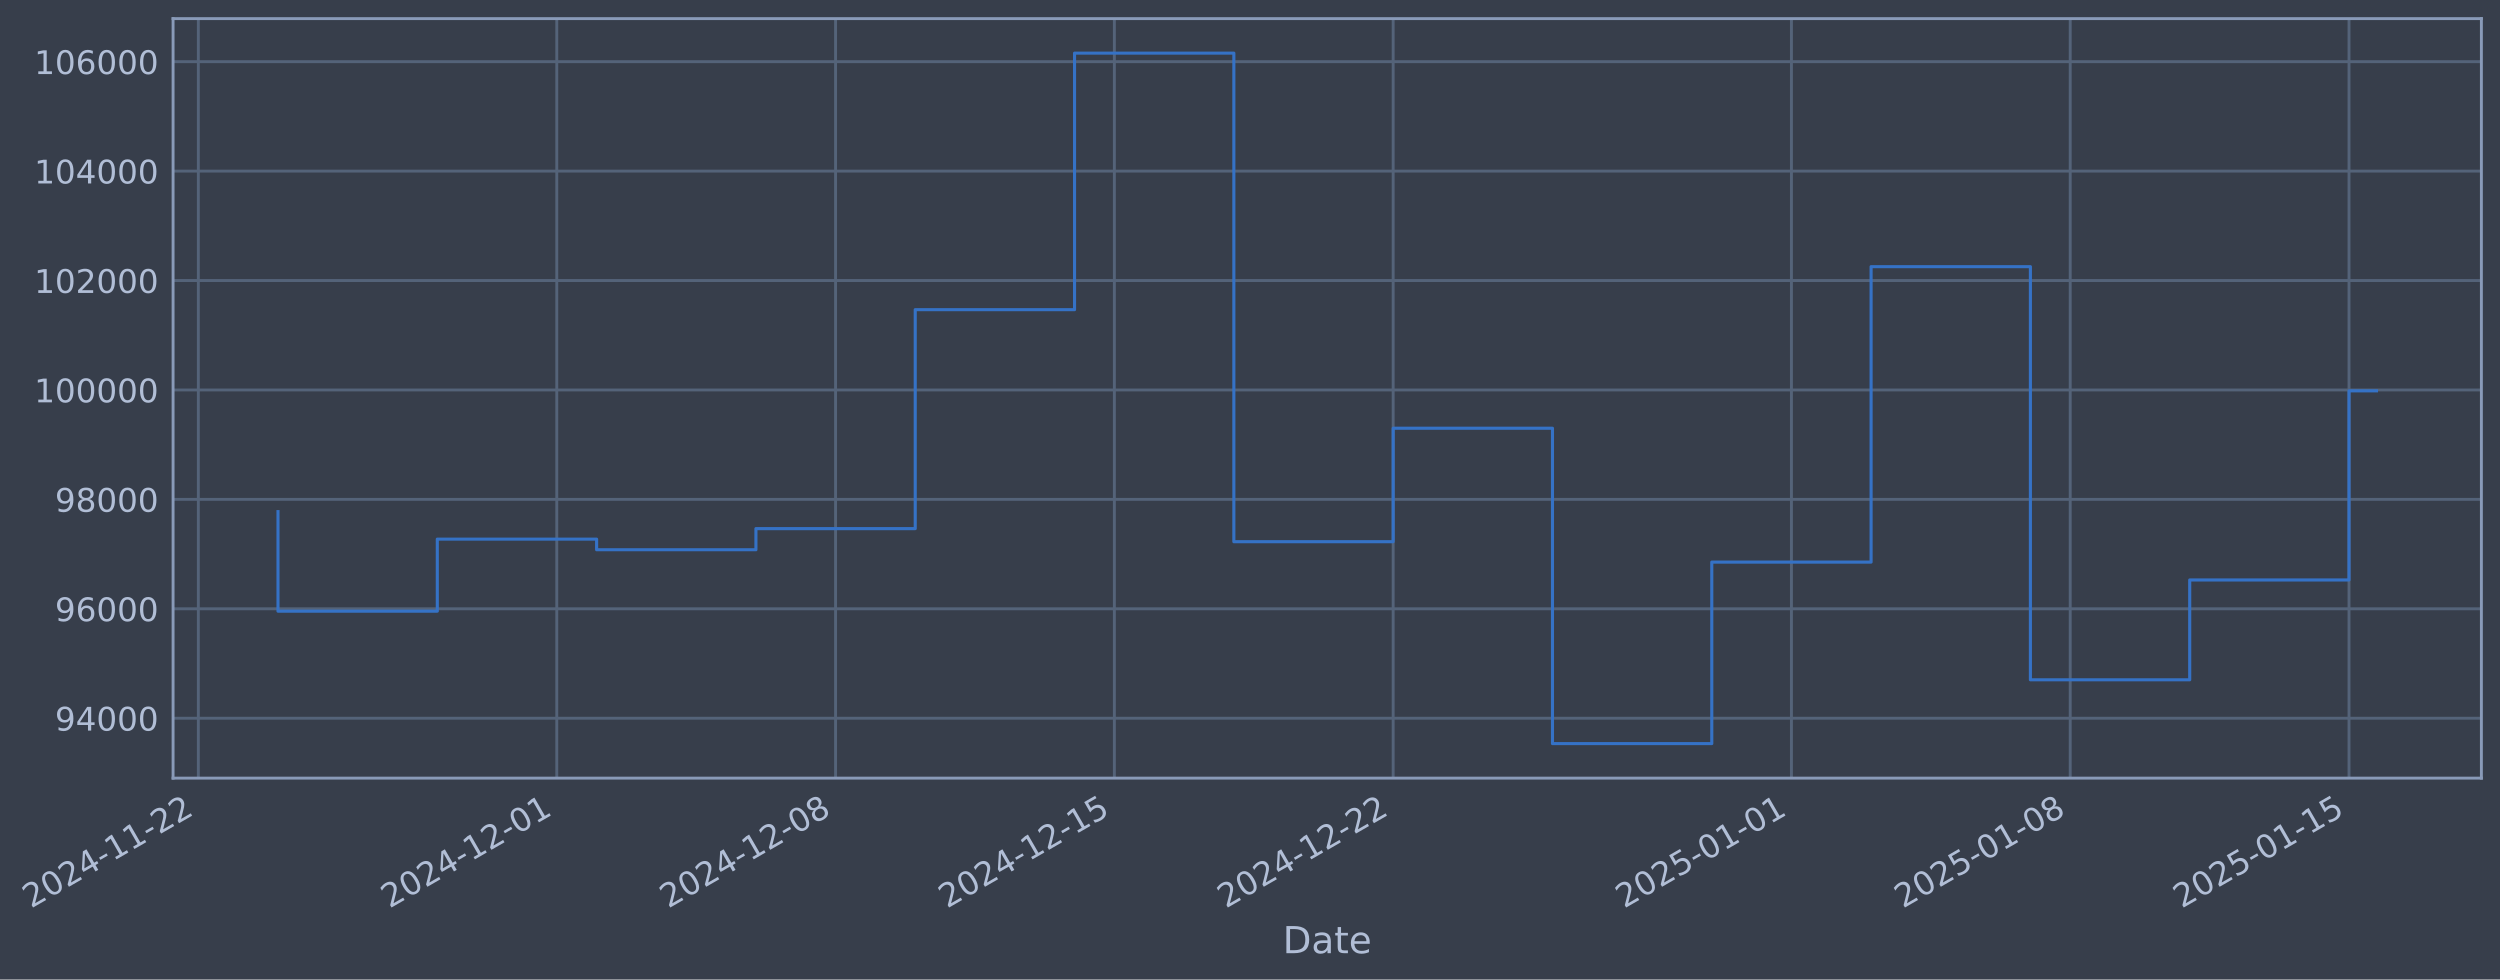
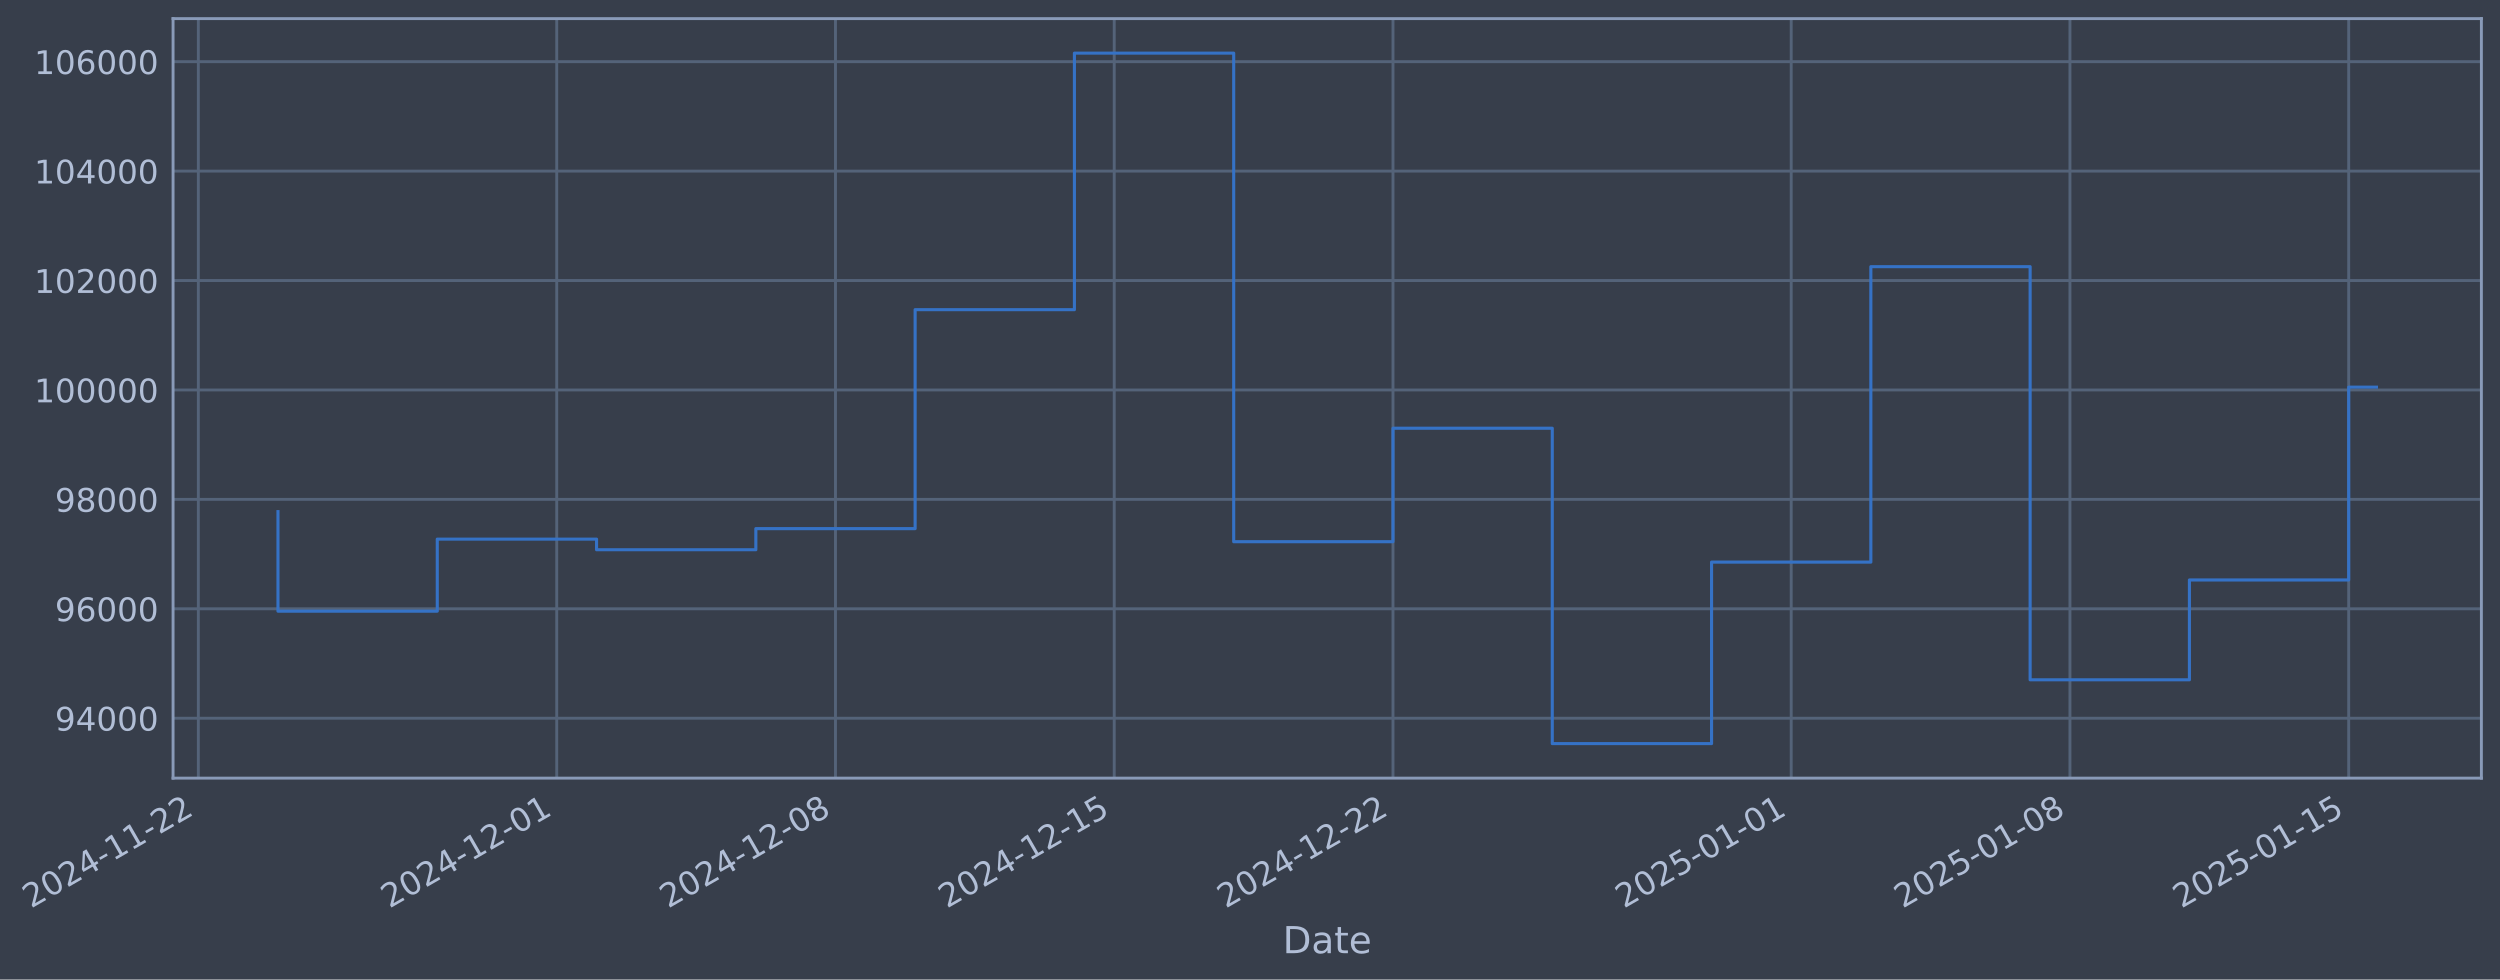
- <svg xmlns="http://www.w3.org/2000/svg" xmlns:xlink="http://www.w3.org/1999/xlink" width="966.939pt" height="378.87pt" viewBox="0 0 966.939 378.87" version="1.1">
+ <svg xmlns="http://www.w3.org/2000/svg" xmlns:xlink="http://www.w3.org/1999/xlink" width="966.935pt" height="378.87pt" viewBox="0 0 966.935 378.87" version="1.1">
  <defs>
    <style type="text/css">*{stroke-linejoin: round; stroke-linecap: butt}</style>
  </defs>
  <g id="figure_1">
    <g id="patch_1">
-       <path d="M 0 378.87  L 966.939 378.87  L 966.939 0  L 0 0  z " style="fill: #373e4b" />
+       <path d="M 0 378.87  L 966.935 378.87  L 966.935 0  L 0 0  z " style="fill: #373e4b" />
    </g>
    <g id="axes_1">
      <g id="patch_2">
-         <path d="M 66.939 300.96  L 959.739 300.96  L 959.739 7.2  L 66.939 7.2  z " style="fill: #373e4b" />
+         <path d="M 66.935 300.96  L 959.735 300.96  L 959.735 7.2  L 66.935 7.2  z " style="fill: #373e4b" />
      </g>
      <g id="matplotlib.axis_1">
        <g id="xtick_1">
          <g id="line2d_1">
-             <path d="M 76.713 300.96  L 76.713 7.2  " clip-path="url(#p8f83da8e9f)" style="fill: none; stroke: #546379; stroke-width: 1.12; stroke-linecap: square" />
+             <path d="M 76.713 300.96  L 76.713 7.2  " clip-path="url(#p4c5961741d)" style="fill: none; stroke: #546379; stroke-width: 1.12; stroke-linecap: square" />
          </g>
          <g id="line2d_2" />
          <g id="text_1">
            <g style="fill: #b1bed6" transform="translate(11.98702 351.4642) rotate(-30) scale(0.126 -0.126)">
              <defs>
                <path id="DejaVuSans-32" d="M 1228 531  L 3431 531  L 3431 0  L 469 0  L 469 531  Q 828 903 1448 1529  Q 2069 2156 2228 2338  Q 2531 2678 2651 2914  Q 2772 3150 2772 3378  Q 2772 3750 2511 3984  Q 2250 4219 1831 4219  Q 1534 4219 1204 4116  Q 875 4013 500 3803  L 500 4441  Q 881 4594 1212 4672  Q 1544 4750 1819 4750  Q 2544 4750 2975 4387  Q 3406 4025 3406 3419  Q 3406 3131 3298 2873  Q 3191 2616 2906 2266  Q 2828 2175 2409 1742  Q 1991 1309 1228 531  z " transform="scale(0.015625)" />
                <path id="DejaVuSans-30" d="M 2034 4250  Q 1547 4250 1301 3770  Q 1056 3291 1056 2328  Q 1056 1369 1301 889  Q 1547 409 2034 409  Q 2525 409 2770 889  Q 3016 1369 3016 2328  Q 3016 3291 2770 3770  Q 2525 4250 2034 4250  z M 2034 4750  Q 2819 4750 3233 4129  Q 3647 3509 3647 2328  Q 3647 1150 3233 529  Q 2819 -91 2034 -91  Q 1250 -91 836 529  Q 422 1150 422 2328  Q 422 3509 836 4129  Q 1250 4750 2034 4750  z " transform="scale(0.015625)" />
                <path id="DejaVuSans-34" d="M 2419 4116  L 825 1625  L 2419 1625  L 2419 4116  z M 2253 4666  L 3047 4666  L 3047 1625  L 3713 1625  L 3713 1100  L 3047 1100  L 3047 0  L 2419 0  L 2419 1100  L 313 1100  L 313 1709  L 2253 4666  z " transform="scale(0.015625)" />
                <path id="DejaVuSans-2d" d="M 313 2009  L 1997 2009  L 1997 1497  L 313 1497  L 313 2009  z " transform="scale(0.015625)" />
                <path id="DejaVuSans-31" d="M 794 531  L 1825 531  L 1825 4091  L 703 3866  L 703 4441  L 1819 4666  L 2450 4666  L 2450 531  L 3481 531  L 3481 0  L 794 0  L 794 531  z " transform="scale(0.015625)" />
              </defs>
              <use xlink:href="#DejaVuSans-32" />
              <use xlink:href="#DejaVuSans-30" transform="translate(63.62305 0)" />
              <use xlink:href="#DejaVuSans-32" transform="translate(127.2461 0)" />
              <use xlink:href="#DejaVuSans-34" transform="translate(190.8691 0)" />
              <use xlink:href="#DejaVuSans-2d" transform="translate(254.4922 0)" />
              <use xlink:href="#DejaVuSans-31" transform="translate(290.5762 0)" />
              <use xlink:href="#DejaVuSans-31" transform="translate(354.1992 0)" />
              <use xlink:href="#DejaVuSans-2d" transform="translate(417.8223 0)" />
              <use xlink:href="#DejaVuSans-32" transform="translate(453.9062 0)" />
              <use xlink:href="#DejaVuSans-32" transform="translate(517.5293 0)" />
            </g>
          </g>
        </g>
        <g id="xtick_2">
          <g id="line2d_3">
-             <path d="M 215.351 300.96  L 215.351 7.2  " clip-path="url(#p8f83da8e9f)" style="fill: none; stroke: #546379; stroke-width: 1.12; stroke-linecap: square" />
+             <path d="M 215.33 300.96  L 215.33 7.2  " clip-path="url(#p4c5961741d)" style="fill: none; stroke: #546379; stroke-width: 1.12; stroke-linecap: square" />
          </g>
          <g id="line2d_4" />
          <g id="text_2">
-             <g style="fill: #b1bed6" transform="translate(150.6252 351.4642) rotate(-30) scale(0.126 -0.126)">
+             <g style="fill: #b1bed6" transform="translate(150.6041 351.4642) rotate(-30) scale(0.126 -0.126)">
              <use xlink:href="#DejaVuSans-32" />
              <use xlink:href="#DejaVuSans-30" transform="translate(63.62305 0)" />
              <use xlink:href="#DejaVuSans-32" transform="translate(127.2461 0)" />
              <use xlink:href="#DejaVuSans-34" transform="translate(190.8691 0)" />
              <use xlink:href="#DejaVuSans-2d" transform="translate(254.4922 0)" />
              <use xlink:href="#DejaVuSans-31" transform="translate(290.5762 0)" />
              <use xlink:href="#DejaVuSans-32" transform="translate(354.1992 0)" />
              <use xlink:href="#DejaVuSans-2d" transform="translate(417.8223 0)" />
              <use xlink:href="#DejaVuSans-30" transform="translate(453.9062 0)" />
              <use xlink:href="#DejaVuSans-31" transform="translate(517.5293 0)" />
            </g>
          </g>
        </g>
        <g id="xtick_3">
          <g id="line2d_5">
-             <path d="M 323.18 300.96  L 323.18 7.2  " clip-path="url(#p8f83da8e9f)" style="fill: none; stroke: #546379; stroke-width: 1.12; stroke-linecap: square" />
+             <path d="M 323.143 300.96  L 323.143 7.2  " clip-path="url(#p4c5961741d)" style="fill: none; stroke: #546379; stroke-width: 1.12; stroke-linecap: square" />
          </g>
          <g id="line2d_6" />
          <g id="text_3">
-             <g style="fill: #b1bed6" transform="translate(258.455 351.4642) rotate(-30) scale(0.126 -0.126)">
+             <g style="fill: #b1bed6" transform="translate(258.4174 351.4642) rotate(-30) scale(0.126 -0.126)">
              <defs>
                <path id="DejaVuSans-38" d="M 2034 2216  Q 1584 2216 1326 1975  Q 1069 1734 1069 1313  Q 1069 891 1326 650  Q 1584 409 2034 409  Q 2484 409 2743 651  Q 3003 894 3003 1313  Q 3003 1734 2745 1975  Q 2488 2216 2034 2216  z M 1403 2484  Q 997 2584 770 2862  Q 544 3141 544 3541  Q 544 4100 942 4425  Q 1341 4750 2034 4750  Q 2731 4750 3128 4425  Q 3525 4100 3525 3541  Q 3525 3141 3298 2862  Q 3072 2584 2669 2484  Q 3125 2378 3379 2068  Q 3634 1759 3634 1313  Q 3634 634 3220 271  Q 2806 -91 2034 -91  Q 1263 -91 848 271  Q 434 634 434 1313  Q 434 1759 690 2068  Q 947 2378 1403 2484  z M 1172 3481  Q 1172 3119 1398 2916  Q 1625 2713 2034 2713  Q 2441 2713 2670 2916  Q 2900 3119 2900 3481  Q 2900 3844 2670 4047  Q 2441 4250 2034 4250  Q 1625 4250 1398 4047  Q 1172 3844 1172 3481  z " transform="scale(0.015625)" />
              </defs>
              <use xlink:href="#DejaVuSans-32" />
              <use xlink:href="#DejaVuSans-30" transform="translate(63.62305 0)" />
              <use xlink:href="#DejaVuSans-32" transform="translate(127.2461 0)" />
              <use xlink:href="#DejaVuSans-34" transform="translate(190.8691 0)" />
              <use xlink:href="#DejaVuSans-2d" transform="translate(254.4922 0)" />
              <use xlink:href="#DejaVuSans-31" transform="translate(290.5762 0)" />
              <use xlink:href="#DejaVuSans-32" transform="translate(354.1992 0)" />
              <use xlink:href="#DejaVuSans-2d" transform="translate(417.8223 0)" />
              <use xlink:href="#DejaVuSans-30" transform="translate(453.9062 0)" />
              <use xlink:href="#DejaVuSans-38" transform="translate(517.5293 0)" />
            </g>
          </g>
        </g>
        <g id="xtick_4">
          <g id="line2d_7">
-             <path d="M 431.01 300.96  L 431.01 7.2  " clip-path="url(#p8f83da8e9f)" style="fill: none; stroke: #546379; stroke-width: 1.12; stroke-linecap: square" />
+             <path d="M 430.956 300.96  L 430.956 7.2  " clip-path="url(#p4c5961741d)" style="fill: none; stroke: #546379; stroke-width: 1.12; stroke-linecap: square" />
          </g>
          <g id="line2d_8" />
          <g id="text_4">
-             <g style="fill: #b1bed6" transform="translate(366.2847 351.4642) rotate(-30) scale(0.126 -0.126)">
+             <g style="fill: #b1bed6" transform="translate(366.2308 351.4642) rotate(-30) scale(0.126 -0.126)">
              <defs>
                <path id="DejaVuSans-35" d="M 691 4666  L 3169 4666  L 3169 4134  L 1269 4134  L 1269 2991  Q 1406 3038 1543 3061  Q 1681 3084 1819 3084  Q 2600 3084 3056 2656  Q 3513 2228 3513 1497  Q 3513 744 3044 326  Q 2575 -91 1722 -91  Q 1428 -91 1123 -41  Q 819 9 494 109  L 494 744  Q 775 591 1075 516  Q 1375 441 1709 441  Q 2250 441 2565 725  Q 2881 1009 2881 1497  Q 2881 1984 2565 2268  Q 2250 2553 1709 2553  Q 1456 2553 1204 2497  Q 953 2441 691 2322  L 691 4666  z " transform="scale(0.015625)" />
              </defs>
              <use xlink:href="#DejaVuSans-32" />
              <use xlink:href="#DejaVuSans-30" transform="translate(63.62305 0)" />
              <use xlink:href="#DejaVuSans-32" transform="translate(127.2461 0)" />
              <use xlink:href="#DejaVuSans-34" transform="translate(190.8691 0)" />
              <use xlink:href="#DejaVuSans-2d" transform="translate(254.4922 0)" />
              <use xlink:href="#DejaVuSans-31" transform="translate(290.5762 0)" />
              <use xlink:href="#DejaVuSans-32" transform="translate(354.1992 0)" />
              <use xlink:href="#DejaVuSans-2d" transform="translate(417.8223 0)" />
              <use xlink:href="#DejaVuSans-31" transform="translate(453.9062 0)" />
              <use xlink:href="#DejaVuSans-35" transform="translate(517.5293 0)" />
            </g>
          </g>
        </g>
        <g id="xtick_5">
          <g id="line2d_9">
-             <path d="M 538.84 300.96  L 538.84 7.2  " clip-path="url(#p8f83da8e9f)" style="fill: none; stroke: #546379; stroke-width: 1.12; stroke-linecap: square" />
+             <path d="M 538.77 300.96  L 538.77 7.2  " clip-path="url(#p4c5961741d)" style="fill: none; stroke: #546379; stroke-width: 1.12; stroke-linecap: square" />
          </g>
          <g id="line2d_10" />
          <g id="text_5">
-             <g style="fill: #b1bed6" transform="translate(474.1144 351.4642) rotate(-30) scale(0.126 -0.126)">
+             <g style="fill: #b1bed6" transform="translate(474.0441 351.4642) rotate(-30) scale(0.126 -0.126)">
              <use xlink:href="#DejaVuSans-32" />
              <use xlink:href="#DejaVuSans-30" transform="translate(63.62305 0)" />
              <use xlink:href="#DejaVuSans-32" transform="translate(127.2461 0)" />
              <use xlink:href="#DejaVuSans-34" transform="translate(190.8691 0)" />
              <use xlink:href="#DejaVuSans-2d" transform="translate(254.4922 0)" />
              <use xlink:href="#DejaVuSans-31" transform="translate(290.5762 0)" />
              <use xlink:href="#DejaVuSans-32" transform="translate(354.1992 0)" />
              <use xlink:href="#DejaVuSans-2d" transform="translate(417.8223 0)" />
              <use xlink:href="#DejaVuSans-32" transform="translate(453.9062 0)" />
              <use xlink:href="#DejaVuSans-32" transform="translate(517.5293 0)" />
            </g>
          </g>
        </g>
        <g id="xtick_6">
          <g id="line2d_11">
-             <path d="M 692.882 300.96  L 692.882 7.2  " clip-path="url(#p8f83da8e9f)" style="fill: none; stroke: #546379; stroke-width: 1.12; stroke-linecap: square" />
+             <path d="M 692.789 300.96  L 692.789 7.2  " clip-path="url(#p4c5961741d)" style="fill: none; stroke: #546379; stroke-width: 1.12; stroke-linecap: square" />
          </g>
          <g id="line2d_12" />
          <g id="text_6">
-             <g style="fill: #b1bed6" transform="translate(628.1569 351.4642) rotate(-30) scale(0.126 -0.126)">
+             <g style="fill: #b1bed6" transform="translate(628.0631 351.4642) rotate(-30) scale(0.126 -0.126)">
              <use xlink:href="#DejaVuSans-32" />
              <use xlink:href="#DejaVuSans-30" transform="translate(63.62305 0)" />
              <use xlink:href="#DejaVuSans-32" transform="translate(127.2461 0)" />
              <use xlink:href="#DejaVuSans-35" transform="translate(190.8691 0)" />
              <use xlink:href="#DejaVuSans-2d" transform="translate(254.4922 0)" />
              <use xlink:href="#DejaVuSans-30" transform="translate(290.5762 0)" />
              <use xlink:href="#DejaVuSans-31" transform="translate(354.1992 0)" />
              <use xlink:href="#DejaVuSans-2d" transform="translate(417.8223 0)" />
              <use xlink:href="#DejaVuSans-30" transform="translate(453.9062 0)" />
              <use xlink:href="#DejaVuSans-31" transform="translate(517.5293 0)" />
            </g>
          </g>
        </g>
        <g id="xtick_7">
          <g id="line2d_13">
-             <path d="M 800.712 300.96  L 800.712 7.2  " clip-path="url(#p8f83da8e9f)" style="fill: none; stroke: #546379; stroke-width: 1.12; stroke-linecap: square" />
+             <path d="M 800.602 300.96  L 800.602 7.2  " clip-path="url(#p4c5961741d)" style="fill: none; stroke: #546379; stroke-width: 1.12; stroke-linecap: square" />
          </g>
          <g id="line2d_14" />
          <g id="text_7">
-             <g style="fill: #b1bed6" transform="translate(735.9866 351.4642) rotate(-30) scale(0.126 -0.126)">
+             <g style="fill: #b1bed6" transform="translate(735.8764 351.4642) rotate(-30) scale(0.126 -0.126)">
              <use xlink:href="#DejaVuSans-32" />
              <use xlink:href="#DejaVuSans-30" transform="translate(63.62305 0)" />
              <use xlink:href="#DejaVuSans-32" transform="translate(127.2461 0)" />
              <use xlink:href="#DejaVuSans-35" transform="translate(190.8691 0)" />
              <use xlink:href="#DejaVuSans-2d" transform="translate(254.4922 0)" />
              <use xlink:href="#DejaVuSans-30" transform="translate(290.5762 0)" />
              <use xlink:href="#DejaVuSans-31" transform="translate(354.1992 0)" />
              <use xlink:href="#DejaVuSans-2d" transform="translate(417.8223 0)" />
              <use xlink:href="#DejaVuSans-30" transform="translate(453.9062 0)" />
              <use xlink:href="#DejaVuSans-38" transform="translate(517.5293 0)" />
            </g>
          </g>
        </g>
        <g id="xtick_8">
          <g id="line2d_15">
-             <path d="M 908.542 300.96  L 908.542 7.2  " clip-path="url(#p8f83da8e9f)" style="fill: none; stroke: #546379; stroke-width: 1.12; stroke-linecap: square" />
+             <path d="M 908.415 300.96  L 908.415 7.2  " clip-path="url(#p4c5961741d)" style="fill: none; stroke: #546379; stroke-width: 1.12; stroke-linecap: square" />
          </g>
          <g id="line2d_16" />
          <g id="text_8">
-             <g style="fill: #b1bed6" transform="translate(843.8163 351.4642) rotate(-30) scale(0.126 -0.126)">
+             <g style="fill: #b1bed6" transform="translate(843.6897 351.4642) rotate(-30) scale(0.126 -0.126)">
              <use xlink:href="#DejaVuSans-32" />
              <use xlink:href="#DejaVuSans-30" transform="translate(63.62305 0)" />
              <use xlink:href="#DejaVuSans-32" transform="translate(127.2461 0)" />
              <use xlink:href="#DejaVuSans-35" transform="translate(190.8691 0)" />
              <use xlink:href="#DejaVuSans-2d" transform="translate(254.4922 0)" />
              <use xlink:href="#DejaVuSans-30" transform="translate(290.5762 0)" />
              <use xlink:href="#DejaVuSans-31" transform="translate(354.1992 0)" />
              <use xlink:href="#DejaVuSans-2d" transform="translate(417.8223 0)" />
              <use xlink:href="#DejaVuSans-31" transform="translate(453.9062 0)" />
              <use xlink:href="#DejaVuSans-35" transform="translate(517.5293 0)" />
            </g>
          </g>
        </g>
        <g id="text_9">
-           <g style="fill: #b1bed6" transform="translate(496.1301 368.6753) scale(0.144 -0.144)">
+           <g style="fill: #b1bed6" transform="translate(496.1254 368.6753) scale(0.144 -0.144)">
            <defs>
              <path id="DejaVuSans-44" d="M 1259 4147  L 1259 519  L 2022 519  Q 2988 519 3436 956  Q 3884 1394 3884 2338  Q 3884 3275 3436 3711  Q 2988 4147 2022 4147  L 1259 4147  z M 628 4666  L 1925 4666  Q 3281 4666 3915 4102  Q 4550 3538 4550 2338  Q 4550 1131 3912 565  Q 3275 0 1925 0  L 628 0  L 628 4666  z " transform="scale(0.015625)" />
              <path id="DejaVuSans-61" d="M 2194 1759  Q 1497 1759 1228 1600  Q 959 1441 959 1056  Q 959 750 1161 570  Q 1363 391 1709 391  Q 2188 391 2477 730  Q 2766 1069 2766 1631  L 2766 1759  L 2194 1759  z M 3341 1997  L 3341 0  L 2766 0  L 2766 531  Q 2569 213 2275 61  Q 1981 -91 1556 -91  Q 1019 -91 701 211  Q 384 513 384 1019  Q 384 1609 779 1909  Q 1175 2209 1959 2209  L 2766 2209  L 2766 2266  Q 2766 2663 2505 2880  Q 2244 3097 1772 3097  Q 1472 3097 1187 3025  Q 903 2953 641 2809  L 641 3341  Q 956 3463 1253 3523  Q 1550 3584 1831 3584  Q 2591 3584 2966 3190  Q 3341 2797 3341 1997  z " transform="scale(0.015625)" />
              <path id="DejaVuSans-74" d="M 1172 4494  L 1172 3500  L 2356 3500  L 2356 3053  L 1172 3053  L 1172 1153  Q 1172 725 1289 603  Q 1406 481 1766 481  L 2356 481  L 2356 0  L 1766 0  Q 1100 0 847 248  Q 594 497 594 1153  L 594 3053  L 172 3053  L 172 3500  L 594 3500  L 594 4494  L 1172 4494  z " transform="scale(0.015625)" />
              <path id="DejaVuSans-65" d="M 3597 1894  L 3597 1613  L 953 1613  Q 991 1019 1311 708  Q 1631 397 2203 397  Q 2534 397 2845 478  Q 3156 559 3463 722  L 3463 178  Q 3153 47 2828 -22  Q 2503 -91 2169 -91  Q 1331 -91 842 396  Q 353 884 353 1716  Q 353 2575 817 3079  Q 1281 3584 2069 3584  Q 2775 3584 3186 3129  Q 3597 2675 3597 1894  z M 3022 2063  Q 3016 2534 2758 2815  Q 2500 3097 2075 3097  Q 1594 3097 1305 2825  Q 1016 2553 972 2059  L 3022 2063  z " transform="scale(0.015625)" />
            </defs>
            <use xlink:href="#DejaVuSans-44" />
            <use xlink:href="#DejaVuSans-61" transform="translate(77.00195 0)" />
            <use xlink:href="#DejaVuSans-74" transform="translate(138.2812 0)" />
            <use xlink:href="#DejaVuSans-65" transform="translate(177.4902 0)" />
          </g>
        </g>
      </g>
      <g id="matplotlib.axis_2">
        <g id="ytick_1">
          <g id="line2d_17">
-             <path d="M 66.939 277.797  L 959.739 277.797  " clip-path="url(#p8f83da8e9f)" style="fill: none; stroke: #546379; stroke-width: 1.12; stroke-linecap: square" />
+             <path d="M 66.935 277.797  L 959.735 277.797  " clip-path="url(#p4c5961741d)" style="fill: none; stroke: #546379; stroke-width: 1.12; stroke-linecap: square" />
          </g>
          <g id="line2d_18" />
          <g id="text_10">
-             <g style="fill: #b1bed6" transform="translate(21.25545 282.5841) scale(0.126 -0.126)">
+             <g style="fill: #b1bed6" transform="translate(21.25076 282.5841) scale(0.126 -0.126)">
              <defs>
                <path id="DejaVuSans-39" d="M 703 97  L 703 672  Q 941 559 1184 500  Q 1428 441 1663 441  Q 2288 441 2617 861  Q 2947 1281 2994 2138  Q 2813 1869 2534 1725  Q 2256 1581 1919 1581  Q 1219 1581 811 2004  Q 403 2428 403 3163  Q 403 3881 828 4315  Q 1253 4750 1959 4750  Q 2769 4750 3195 4129  Q 3622 3509 3622 2328  Q 3622 1225 3098 567  Q 2575 -91 1691 -91  Q 1453 -91 1209 -44  Q 966 3 703 97  z M 1959 2075  Q 2384 2075 2632 2365  Q 2881 2656 2881 3163  Q 2881 3666 2632 3958  Q 2384 4250 1959 4250  Q 1534 4250 1286 3958  Q 1038 3666 1038 3163  Q 1038 2656 1286 2365  Q 1534 2075 1959 2075  z " transform="scale(0.015625)" />
              </defs>
              <use xlink:href="#DejaVuSans-39" />
              <use xlink:href="#DejaVuSans-34" transform="translate(63.62305 0)" />
              <use xlink:href="#DejaVuSans-30" transform="translate(127.2461 0)" />
              <use xlink:href="#DejaVuSans-30" transform="translate(190.8691 0)" />
              <use xlink:href="#DejaVuSans-30" transform="translate(254.4922 0)" />
            </g>
          </g>
        </g>
        <g id="ytick_2">
          <g id="line2d_19">
-             <path d="M 66.939 235.473  L 959.739 235.473  " clip-path="url(#p8f83da8e9f)" style="fill: none; stroke: #546379; stroke-width: 1.12; stroke-linecap: square" />
+             <path d="M 66.935 235.473  L 959.735 235.473  " clip-path="url(#p4c5961741d)" style="fill: none; stroke: #546379; stroke-width: 1.12; stroke-linecap: square" />
          </g>
          <g id="line2d_20" />
          <g id="text_11">
-             <g style="fill: #b1bed6" transform="translate(21.25545 240.2602) scale(0.126 -0.126)">
+             <g style="fill: #b1bed6" transform="translate(21.25076 240.2602) scale(0.126 -0.126)">
              <defs>
                <path id="DejaVuSans-36" d="M 2113 2584  Q 1688 2584 1439 2293  Q 1191 2003 1191 1497  Q 1191 994 1439 701  Q 1688 409 2113 409  Q 2538 409 2786 701  Q 3034 994 3034 1497  Q 3034 2003 2786 2293  Q 2538 2584 2113 2584  z M 3366 4563  L 3366 3988  Q 3128 4100 2886 4159  Q 2644 4219 2406 4219  Q 1781 4219 1451 3797  Q 1122 3375 1075 2522  Q 1259 2794 1537 2939  Q 1816 3084 2150 3084  Q 2853 3084 3261 2657  Q 3669 2231 3669 1497  Q 3669 778 3244 343  Q 2819 -91 2113 -91  Q 1303 -91 875 529  Q 447 1150 447 2328  Q 447 3434 972 4092  Q 1497 4750 2381 4750  Q 2619 4750 2861 4703  Q 3103 4656 3366 4563  z " transform="scale(0.015625)" />
              </defs>
              <use xlink:href="#DejaVuSans-39" />
              <use xlink:href="#DejaVuSans-36" transform="translate(63.62305 0)" />
              <use xlink:href="#DejaVuSans-30" transform="translate(127.2461 0)" />
              <use xlink:href="#DejaVuSans-30" transform="translate(190.8691 0)" />
              <use xlink:href="#DejaVuSans-30" transform="translate(254.4922 0)" />
            </g>
          </g>
        </g>
        <g id="ytick_3">
          <g id="line2d_21">
-             <path d="M 66.939 193.149  L 959.739 193.149  " clip-path="url(#p8f83da8e9f)" style="fill: none; stroke: #546379; stroke-width: 1.12; stroke-linecap: square" />
+             <path d="M 66.935 193.149  L 959.735 193.149  " clip-path="url(#p4c5961741d)" style="fill: none; stroke: #546379; stroke-width: 1.12; stroke-linecap: square" />
          </g>
          <g id="line2d_22" />
          <g id="text_12">
-             <g style="fill: #b1bed6" transform="translate(21.25545 197.9364) scale(0.126 -0.126)">
+             <g style="fill: #b1bed6" transform="translate(21.25076 197.9364) scale(0.126 -0.126)">
              <use xlink:href="#DejaVuSans-39" />
              <use xlink:href="#DejaVuSans-38" transform="translate(63.62305 0)" />
              <use xlink:href="#DejaVuSans-30" transform="translate(127.2461 0)" />
              <use xlink:href="#DejaVuSans-30" transform="translate(190.8691 0)" />
              <use xlink:href="#DejaVuSans-30" transform="translate(254.4922 0)" />
            </g>
          </g>
        </g>
        <g id="ytick_4">
          <g id="line2d_23">
-             <path d="M 66.939 150.826  L 959.739 150.826  " clip-path="url(#p8f83da8e9f)" style="fill: none; stroke: #546379; stroke-width: 1.12; stroke-linecap: square" />
+             <path d="M 66.935 150.826  L 959.735 150.826  " clip-path="url(#p4c5961741d)" style="fill: none; stroke: #546379; stroke-width: 1.12; stroke-linecap: square" />
          </g>
          <g id="line2d_24" />
          <g id="text_13">
-             <g style="fill: #b1bed6" transform="translate(13.2387 155.6126) scale(0.126 -0.126)">
+             <g style="fill: #b1bed6" transform="translate(13.23401 155.6126) scale(0.126 -0.126)">
              <use xlink:href="#DejaVuSans-31" />
              <use xlink:href="#DejaVuSans-30" transform="translate(63.62305 0)" />
              <use xlink:href="#DejaVuSans-30" transform="translate(127.2461 0)" />
              <use xlink:href="#DejaVuSans-30" transform="translate(190.8691 0)" />
              <use xlink:href="#DejaVuSans-30" transform="translate(254.4922 0)" />
              <use xlink:href="#DejaVuSans-30" transform="translate(318.1152 0)" />
            </g>
          </g>
        </g>
        <g id="ytick_5">
          <g id="line2d_25">
-             <path d="M 66.939 108.502  L 959.739 108.502  " clip-path="url(#p8f83da8e9f)" style="fill: none; stroke: #546379; stroke-width: 1.12; stroke-linecap: square" />
+             <path d="M 66.935 108.502  L 959.735 108.502  " clip-path="url(#p4c5961741d)" style="fill: none; stroke: #546379; stroke-width: 1.12; stroke-linecap: square" />
          </g>
          <g id="line2d_26" />
          <g id="text_14">
-             <g style="fill: #b1bed6" transform="translate(13.2387 113.2888) scale(0.126 -0.126)">
+             <g style="fill: #b1bed6" transform="translate(13.23401 113.2888) scale(0.126 -0.126)">
              <use xlink:href="#DejaVuSans-31" />
              <use xlink:href="#DejaVuSans-30" transform="translate(63.62305 0)" />
              <use xlink:href="#DejaVuSans-32" transform="translate(127.2461 0)" />
              <use xlink:href="#DejaVuSans-30" transform="translate(190.8691 0)" />
              <use xlink:href="#DejaVuSans-30" transform="translate(254.4922 0)" />
              <use xlink:href="#DejaVuSans-30" transform="translate(318.1152 0)" />
            </g>
          </g>
        </g>
        <g id="ytick_6">
          <g id="line2d_27">
-             <path d="M 66.939 66.178  L 959.739 66.178  " clip-path="url(#p8f83da8e9f)" style="fill: none; stroke: #546379; stroke-width: 1.12; stroke-linecap: square" />
+             <path d="M 66.935 66.178  L 959.735 66.178  " clip-path="url(#p4c5961741d)" style="fill: none; stroke: #546379; stroke-width: 1.12; stroke-linecap: square" />
          </g>
          <g id="line2d_28" />
          <g id="text_15">
-             <g style="fill: #b1bed6" transform="translate(13.2387 70.96502) scale(0.126 -0.126)">
+             <g style="fill: #b1bed6" transform="translate(13.23401 70.96502) scale(0.126 -0.126)">
              <use xlink:href="#DejaVuSans-31" />
              <use xlink:href="#DejaVuSans-30" transform="translate(63.62305 0)" />
              <use xlink:href="#DejaVuSans-34" transform="translate(127.2461 0)" />
              <use xlink:href="#DejaVuSans-30" transform="translate(190.8691 0)" />
              <use xlink:href="#DejaVuSans-30" transform="translate(254.4922 0)" />
              <use xlink:href="#DejaVuSans-30" transform="translate(318.1152 0)" />
            </g>
          </g>
        </g>
        <g id="ytick_7">
          <g id="line2d_29">
-             <path d="M 66.939 23.854  L 959.739 23.854  " clip-path="url(#p8f83da8e9f)" style="fill: none; stroke: #546379; stroke-width: 1.12; stroke-linecap: square" />
+             <path d="M 66.935 23.854  L 959.735 23.854  " clip-path="url(#p4c5961741d)" style="fill: none; stroke: #546379; stroke-width: 1.12; stroke-linecap: square" />
          </g>
          <g id="line2d_30" />
          <g id="text_16">
-             <g style="fill: #b1bed6" transform="translate(13.2387 28.64121) scale(0.126 -0.126)">
+             <g style="fill: #b1bed6" transform="translate(13.23401 28.64121) scale(0.126 -0.126)">
              <use xlink:href="#DejaVuSans-31" />
              <use xlink:href="#DejaVuSans-30" transform="translate(63.62305 0)" />
              <use xlink:href="#DejaVuSans-36" transform="translate(127.2461 0)" />
              <use xlink:href="#DejaVuSans-30" transform="translate(190.8691 0)" />
              <use xlink:href="#DejaVuSans-30" transform="translate(254.4922 0)" />
              <use xlink:href="#DejaVuSans-30" transform="translate(318.1152 0)" />
            </g>
          </g>
        </g>
      </g>
      <g id="line2d_31">
-         <path d="M 107.521 197.87  L 107.521 236.383  L 169.138 236.383  L 169.138 208.521  L 230.755 208.521  L 230.755 212.628  L 292.372 212.628  L 292.372 204.459  L 353.989 204.459  L 353.989 119.77  L 415.606 119.77  L 415.606 20.553  L 477.223 20.553  L 477.223 209.517  L 538.84 209.517  L 538.84 165.636  L 600.457 165.636  L 600.457 287.607  L 662.074 287.607  L 662.074 217.409  L 723.691 217.409  L 723.691 103.141  L 785.308 103.141  L 785.308 262.927  L 846.925 262.927  L 846.925 224.318  L 908.542 224.318  L 908.542 151.171  L 919.157 151.171  " clip-path="url(#p8f83da8e9f)" style="fill: none; stroke: #3572c6; stroke-width: 1.2; stroke-linecap: square" />
+         <path d="M 107.516 197.87  L 107.516 236.383  L 169.124 236.383  L 169.124 208.521  L 230.732 208.521  L 230.732 212.628  L 292.339 212.628  L 292.339 204.459  L 353.947 204.459  L 353.947 119.77  L 415.554 119.77  L 415.554 20.553  L 477.162 20.553  L 477.162 209.517  L 538.77 209.517  L 538.77 165.636  L 600.377 165.636  L 600.377 287.607  L 661.985 287.607  L 661.985 217.409  L 723.592 217.409  L 723.592 103.141  L 785.2 103.141  L 785.2 262.927  L 846.808 262.927  L 846.808 224.318  L 908.415 224.318  L 908.415 149.737  L 919.153 149.737  " clip-path="url(#p4c5961741d)" style="fill: none; stroke: #3572c6; stroke-width: 1.2; stroke-linecap: square" />
      </g>
      <g id="patch_3">
-         <path d="M 66.939 300.96  L 66.939 7.2  " style="fill: none; stroke: #899ab8; stroke-width: 1.12; stroke-linejoin: miter; stroke-linecap: square" />
+         <path d="M 66.935 300.96  L 66.935 7.2  " style="fill: none; stroke: #899ab8; stroke-width: 1.12; stroke-linejoin: miter; stroke-linecap: square" />
      </g>
      <g id="patch_4">
-         <path d="M 959.739 300.96  L 959.739 7.2  " style="fill: none; stroke: #899ab8; stroke-width: 1.12; stroke-linejoin: miter; stroke-linecap: square" />
+         <path d="M 959.735 300.96  L 959.735 7.2  " style="fill: none; stroke: #899ab8; stroke-width: 1.12; stroke-linejoin: miter; stroke-linecap: square" />
      </g>
      <g id="patch_5">
-         <path d="M 66.939 300.96  L 959.739 300.96  " style="fill: none; stroke: #899ab8; stroke-width: 1.12; stroke-linejoin: miter; stroke-linecap: square" />
+         <path d="M 66.935 300.96  L 959.735 300.96  " style="fill: none; stroke: #899ab8; stroke-width: 1.12; stroke-linejoin: miter; stroke-linecap: square" />
      </g>
      <g id="patch_6">
-         <path d="M 66.939 7.2  L 959.739 7.2  " style="fill: none; stroke: #899ab8; stroke-width: 1.12; stroke-linejoin: miter; stroke-linecap: square" />
+         <path d="M 66.935 7.2  L 959.735 7.2  " style="fill: none; stroke: #899ab8; stroke-width: 1.12; stroke-linejoin: miter; stroke-linecap: square" />
      </g>
    </g>
  </g>
  <defs>
-     <clipPath id="p8f83da8e9f">
-       <rect x="66.939" y="7.2" width="892.8" height="293.76" />
+     <clipPath id="p4c5961741d">
+       <rect x="66.935" y="7.2" width="892.8" height="293.76" />
    </clipPath>
  </defs>
</svg>
